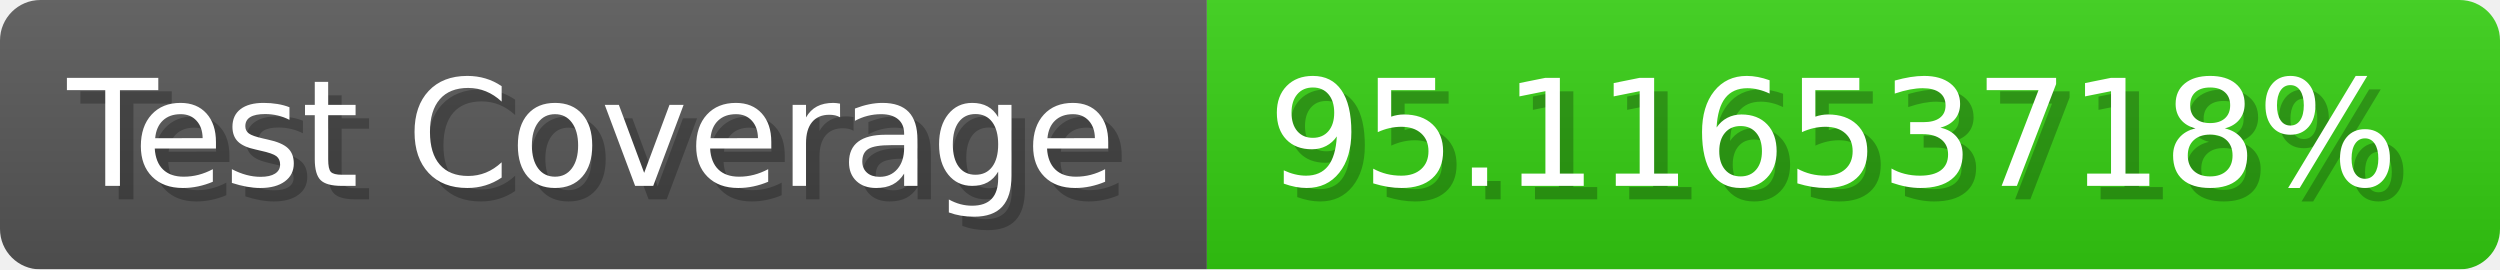
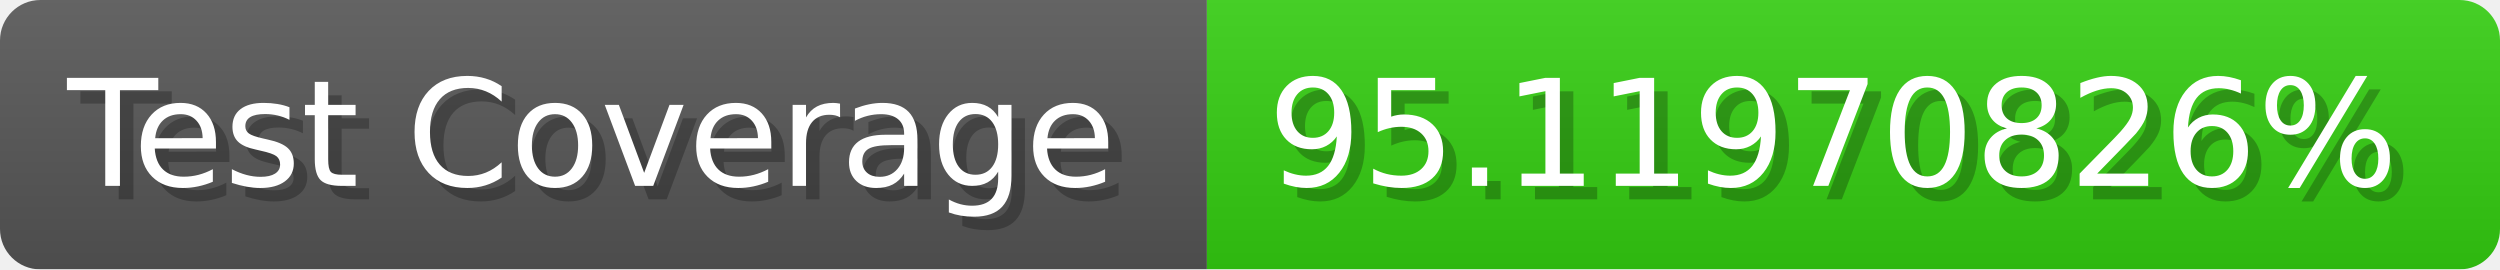
- <svg xmlns="http://www.w3.org/2000/svg" width="185.6" height="20" viewBox="0 0 1856 200" role="img" aria-label="Test Coverage: 95.11653718%">
+ <svg xmlns="http://www.w3.org/2000/svg" width="185.6" height="20" viewBox="0 0 1856 200" role="img" aria-label="Test Coverage: 95.11970826%">
  <linearGradient id="a" x2="0" y2="100%">
    <stop offset="0" stop-opacity=".1" stop-color="#EEE" />
    <stop offset="1" stop-opacity=".1" />
  </linearGradient>
  <mask id="m">
    <rect width="1856" height="200" rx="30" fill="#FFF" />
  </mask>
  <g mask="url(#m)">
    <rect width="896" height="200" fill="#555" />
    <rect width="960" height="200" fill="#3C1" x="896" />
    <rect width="1856" height="200" fill="url(#a)" />
  </g>
  <g aria-hidden="true" fill="#fff" text-anchor="start" font-family="Verdana,DejaVu Sans,sans-serif" font-size="110">
    <text x="60" y="148" textLength="796" fill="#000" opacity="0.25">Test Coverage</text>
    <text x="50" y="138" textLength="796">Test Coverage</text>
-     <text x="951" y="148" textLength="860" fill="#000" opacity="0.25">95.11653718%</text>
-     <text x="941" y="138" textLength="860">95.11653718%</text>
+     <text x="951" y="148" textLength="860" fill="#000" opacity="0.25">95.11970826%</text>
+     <text x="941" y="138" textLength="860">95.11970826%</text>
  </g>
</svg>
